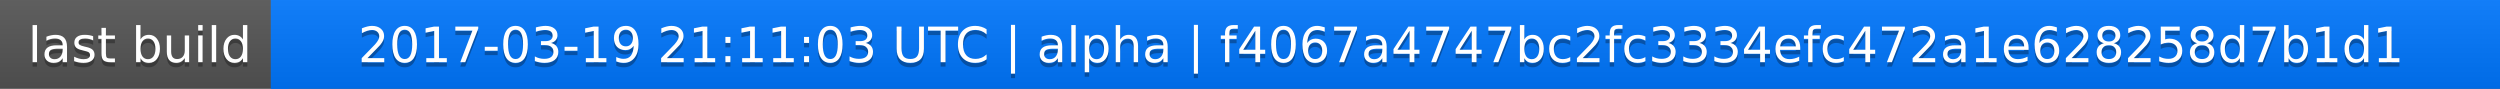
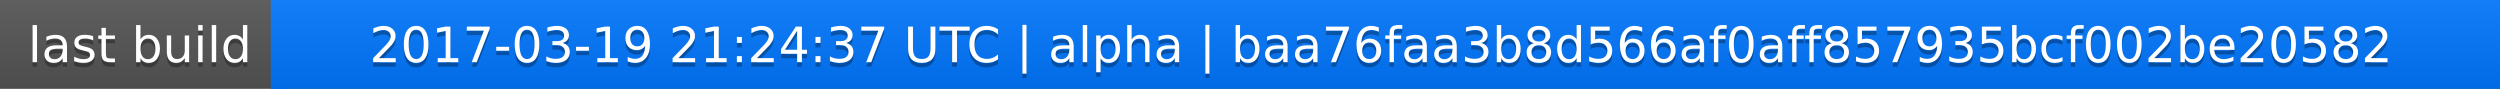
<svg xmlns="http://www.w3.org/2000/svg" width="563" height="20">
  <linearGradient id="a" x2="0" y2="100%">
    <stop offset="0" stop-color="#bbb" stop-opacity=".1" />
    <stop offset="1" stop-opacity=".1" />
  </linearGradient>
  <rect rx="0" width="563" height="20" fill="#555" />
  <rect rx="0" x="61" width="502" height="20" fill="#07f" />
  <path fill="#07f" d="M61 0h4v20h-4z" />
  <rect rx="0" width="563" height="20" fill="url(#a)" />
  <g fill="#fff" text-anchor="middle" font-family="DejaVu Sans,Verdana,Geneva,sans-serif" font-size="11">
    <text x="31.5" y="15" fill="#010101" fill-opacity=".3">last build</text>
    <text x="31.5" y="14">last build</text>
-     <text x="311" y="15" fill="#010101" fill-opacity=".3">2017-03-19 21:11:03 UTC | alpha | f4067a4747bc2fc3334efc472a1e628258d7b1d1</text>
-     <text x="311" y="14">2017-03-19 21:11:03 UTC | alpha | f4067a4747bc2fc3334efc472a1e628258d7b1d1</text>
+     <text x="311" y="15" fill="#010101" fill-opacity=".3">2017-03-19 21:24:37 UTC | alpha | baa76faa3b8d566af0aff857935bcf002be20582</text>
+     <text x="311" y="14">2017-03-19 21:24:37 UTC | alpha | baa76faa3b8d566af0aff857935bcf002be20582</text>
  </g>
</svg>
